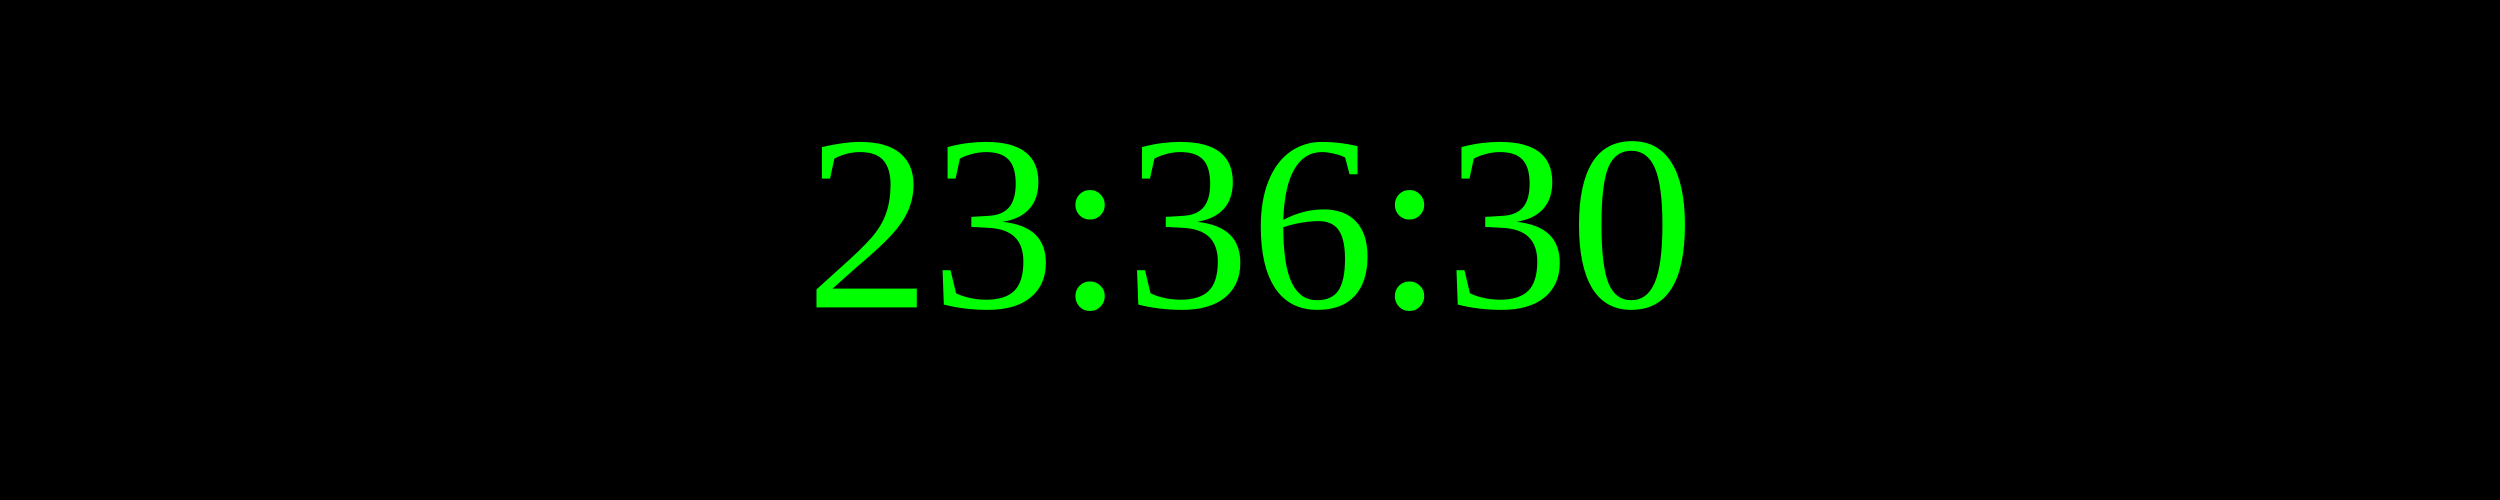
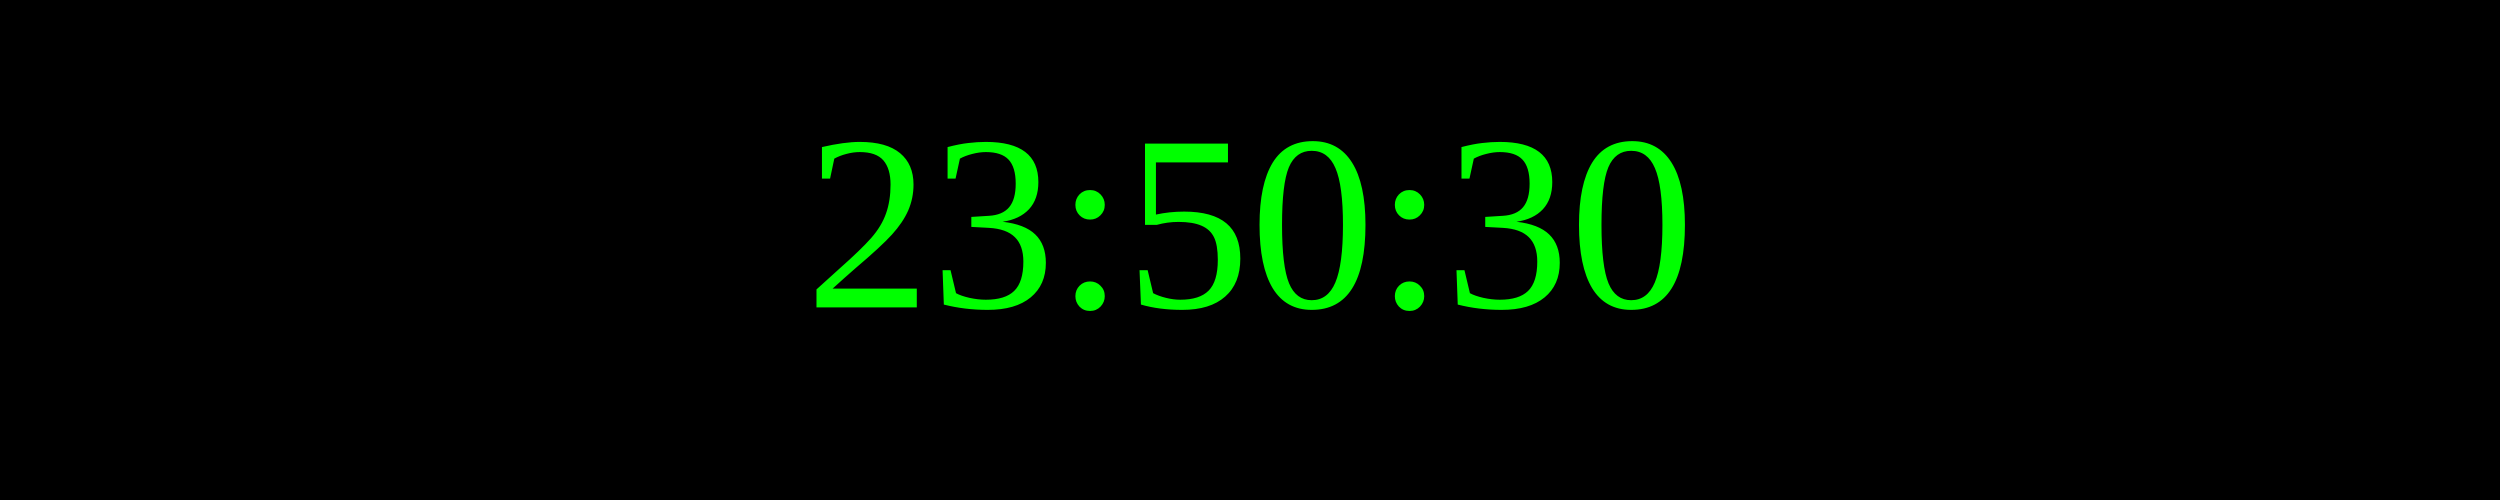
<svg xmlns="http://www.w3.org/2000/svg" width="250" height="50">
  <rect width="100%" height="100%" fill="black" />
  <text x="50%" y="50%" font-size="25" fill="lime" text-anchor="middle" dominant-baseline="middle">
- 23:36:30
+ 23:50:30
</text>
</svg>
